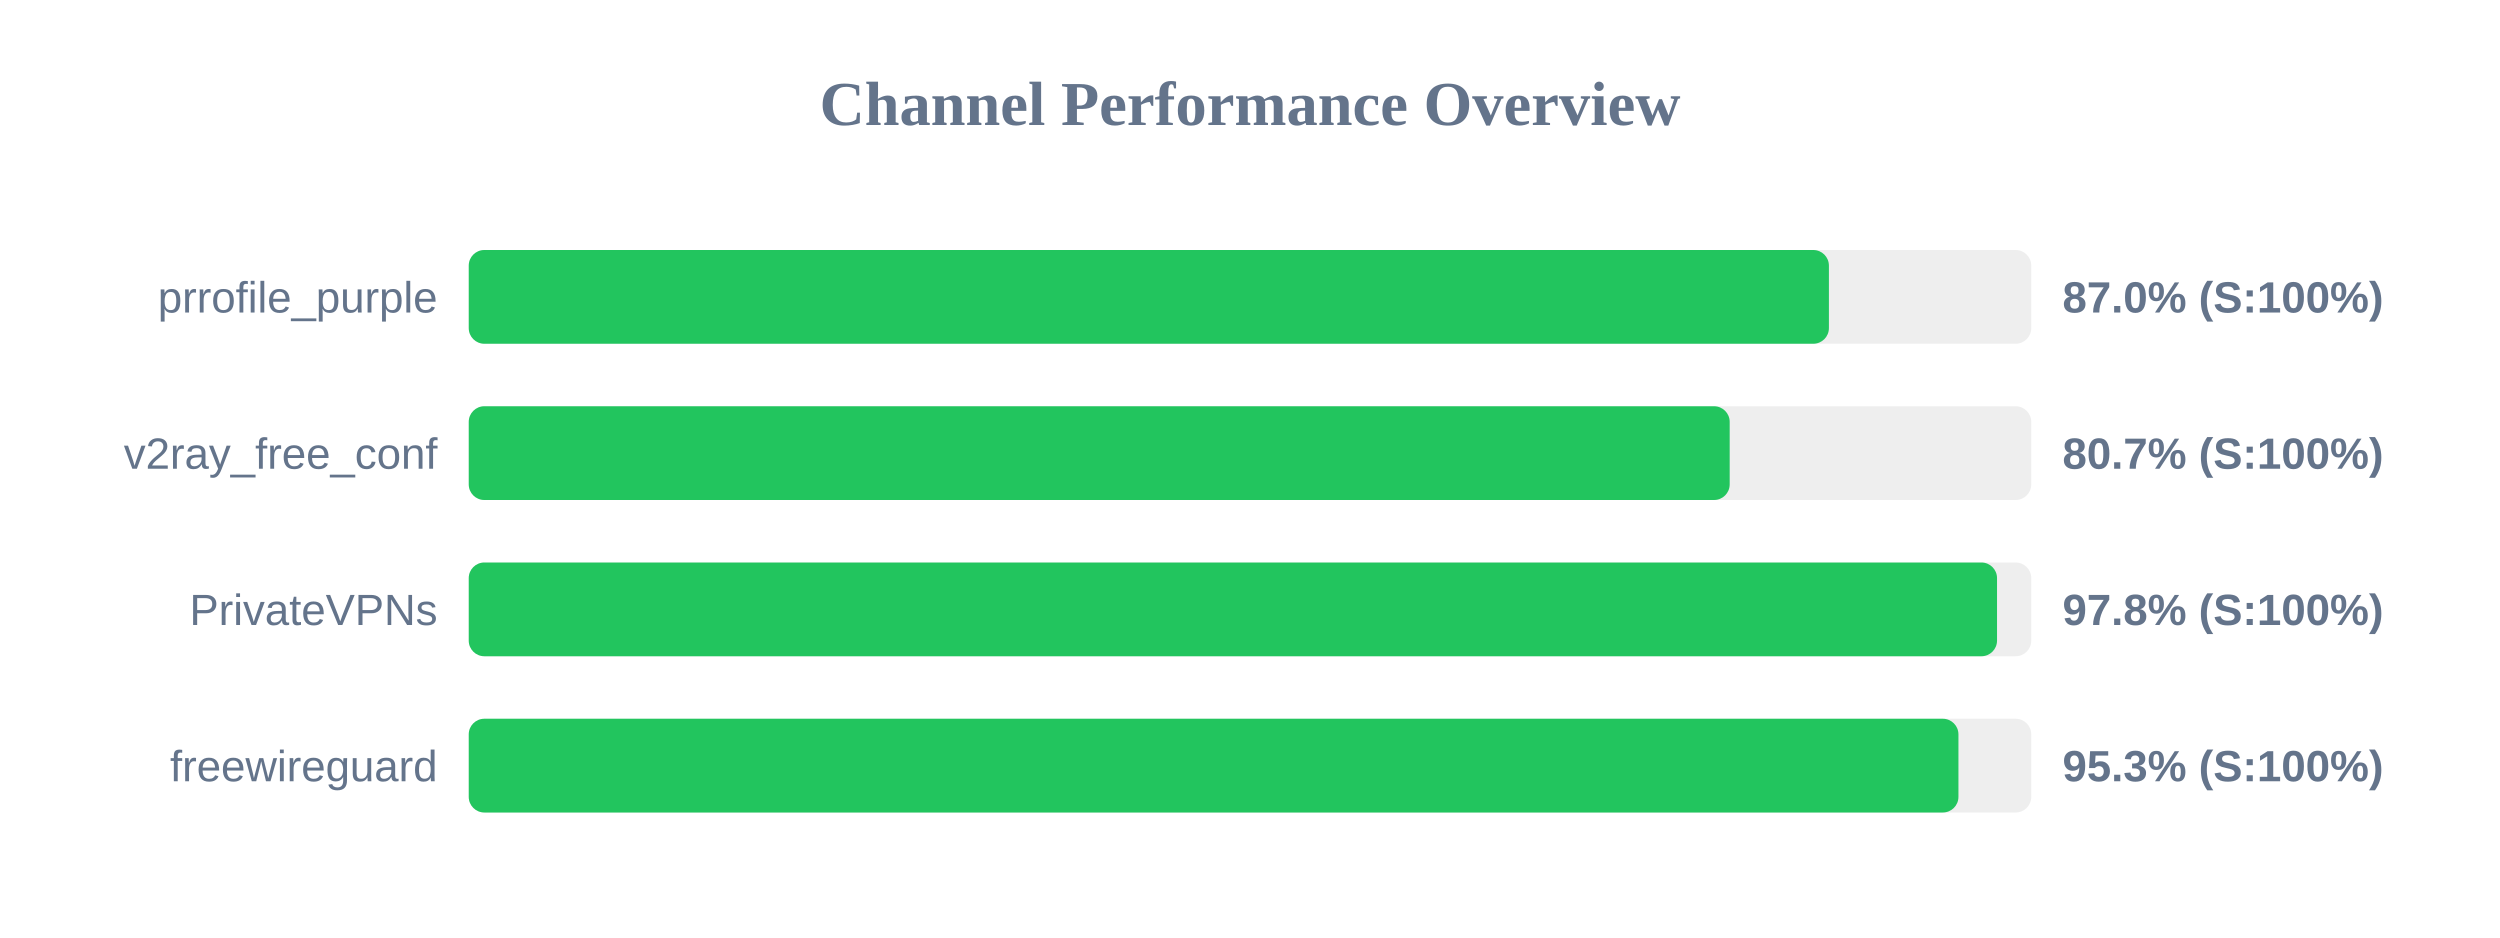
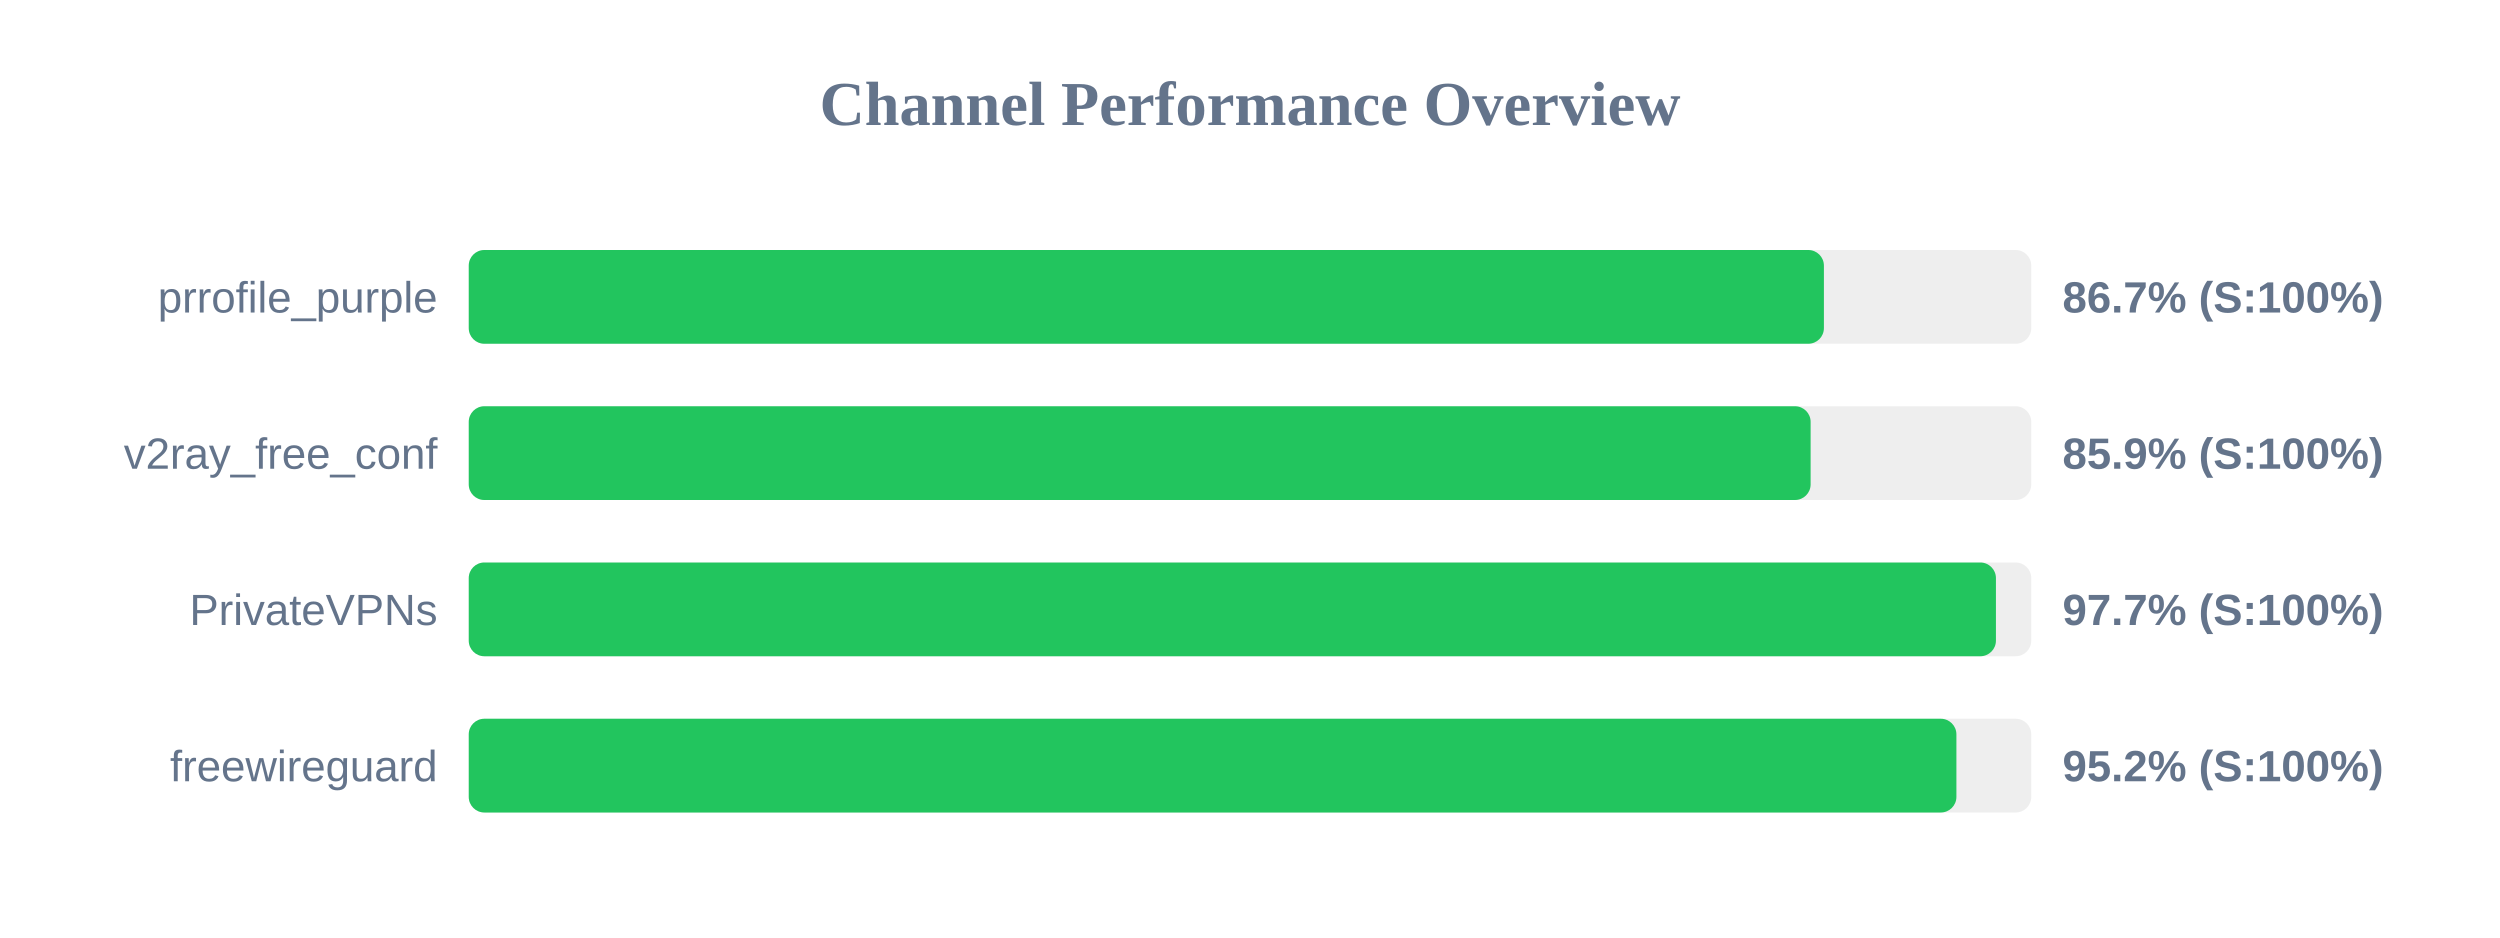
<svg xmlns="http://www.w3.org/2000/svg" width="800" height="300" version="1.1">
  <style>
        .row { font: 14px Arial; fill: #64748b; }
        .score { font: bold 14px Arial; fill: #64748b; }
    </style>
  <text x="400" y="40" text-anchor="middle" font-size="20px" font-weight="bold" fill="#64748b">Channel Performance Overview</text>
  <rect x="150" y="80" width="500" height="30" fill="#eee" rx="5" />
-   <rect x="150" y="80" width="435.25" height="30" fill="#22c55e" rx="5" />
+   <rect x="150" y="80" width="433.65" height="30" fill="#22c55e" rx="5" />
  <text x="140" y="100" text-anchor="end" class="row">prrofile_purple</text>
-   <text x="660" y="100" text-anchor="start" class="score">87.0% (S:100%)</text>
+   <text x="660" y="100" text-anchor="start" class="score">86.7% (S:100%)</text>
  <rect x="150" y="130" width="500" height="30" fill="#eee" rx="5" />
-   <rect x="150" y="130" width="403.5" height="30" fill="#22c55e" rx="5" />
+   <rect x="150" y="130" width="429.4" height="30" fill="#22c55e" rx="5" />
  <text x="140" y="150" text-anchor="end" class="row">v2ray_free_conf</text>
-   <text x="660" y="150" text-anchor="start" class="score">80.7% (S:100%)</text>
+   <text x="660" y="150" text-anchor="start" class="score">85.9% (S:100%)</text>
  <rect x="150" y="180" width="500" height="30" fill="#eee" rx="5" />
-   <rect x="150" y="180" width="489.05" height="30" fill="#22c55e" rx="5" />
+   <rect x="150" y="180" width="488.7" height="30" fill="#22c55e" rx="5" />
  <text x="140" y="200" text-anchor="end" class="row">PrivateVPNs</text>
-   <text x="660" y="200" text-anchor="start" class="score">97.8% (S:100%)</text>
+   <text x="660" y="200" text-anchor="start" class="score">97.7% (S:100%)</text>
  <rect x="150" y="230" width="500" height="30" fill="#eee" rx="5" />
-   <rect x="150" y="230" width="476.7" height="30" fill="#22c55e" rx="5" />
+   <rect x="150" y="230" width="476.05" height="30" fill="#22c55e" rx="5" />
  <text x="140" y="250" text-anchor="end" class="row">freewireguard</text>
-   <text x="660" y="250" text-anchor="start" class="score">95.3% (S:100%)</text>
+   <text x="660" y="250" text-anchor="start" class="score">95.2% (S:100%)</text>
</svg>
